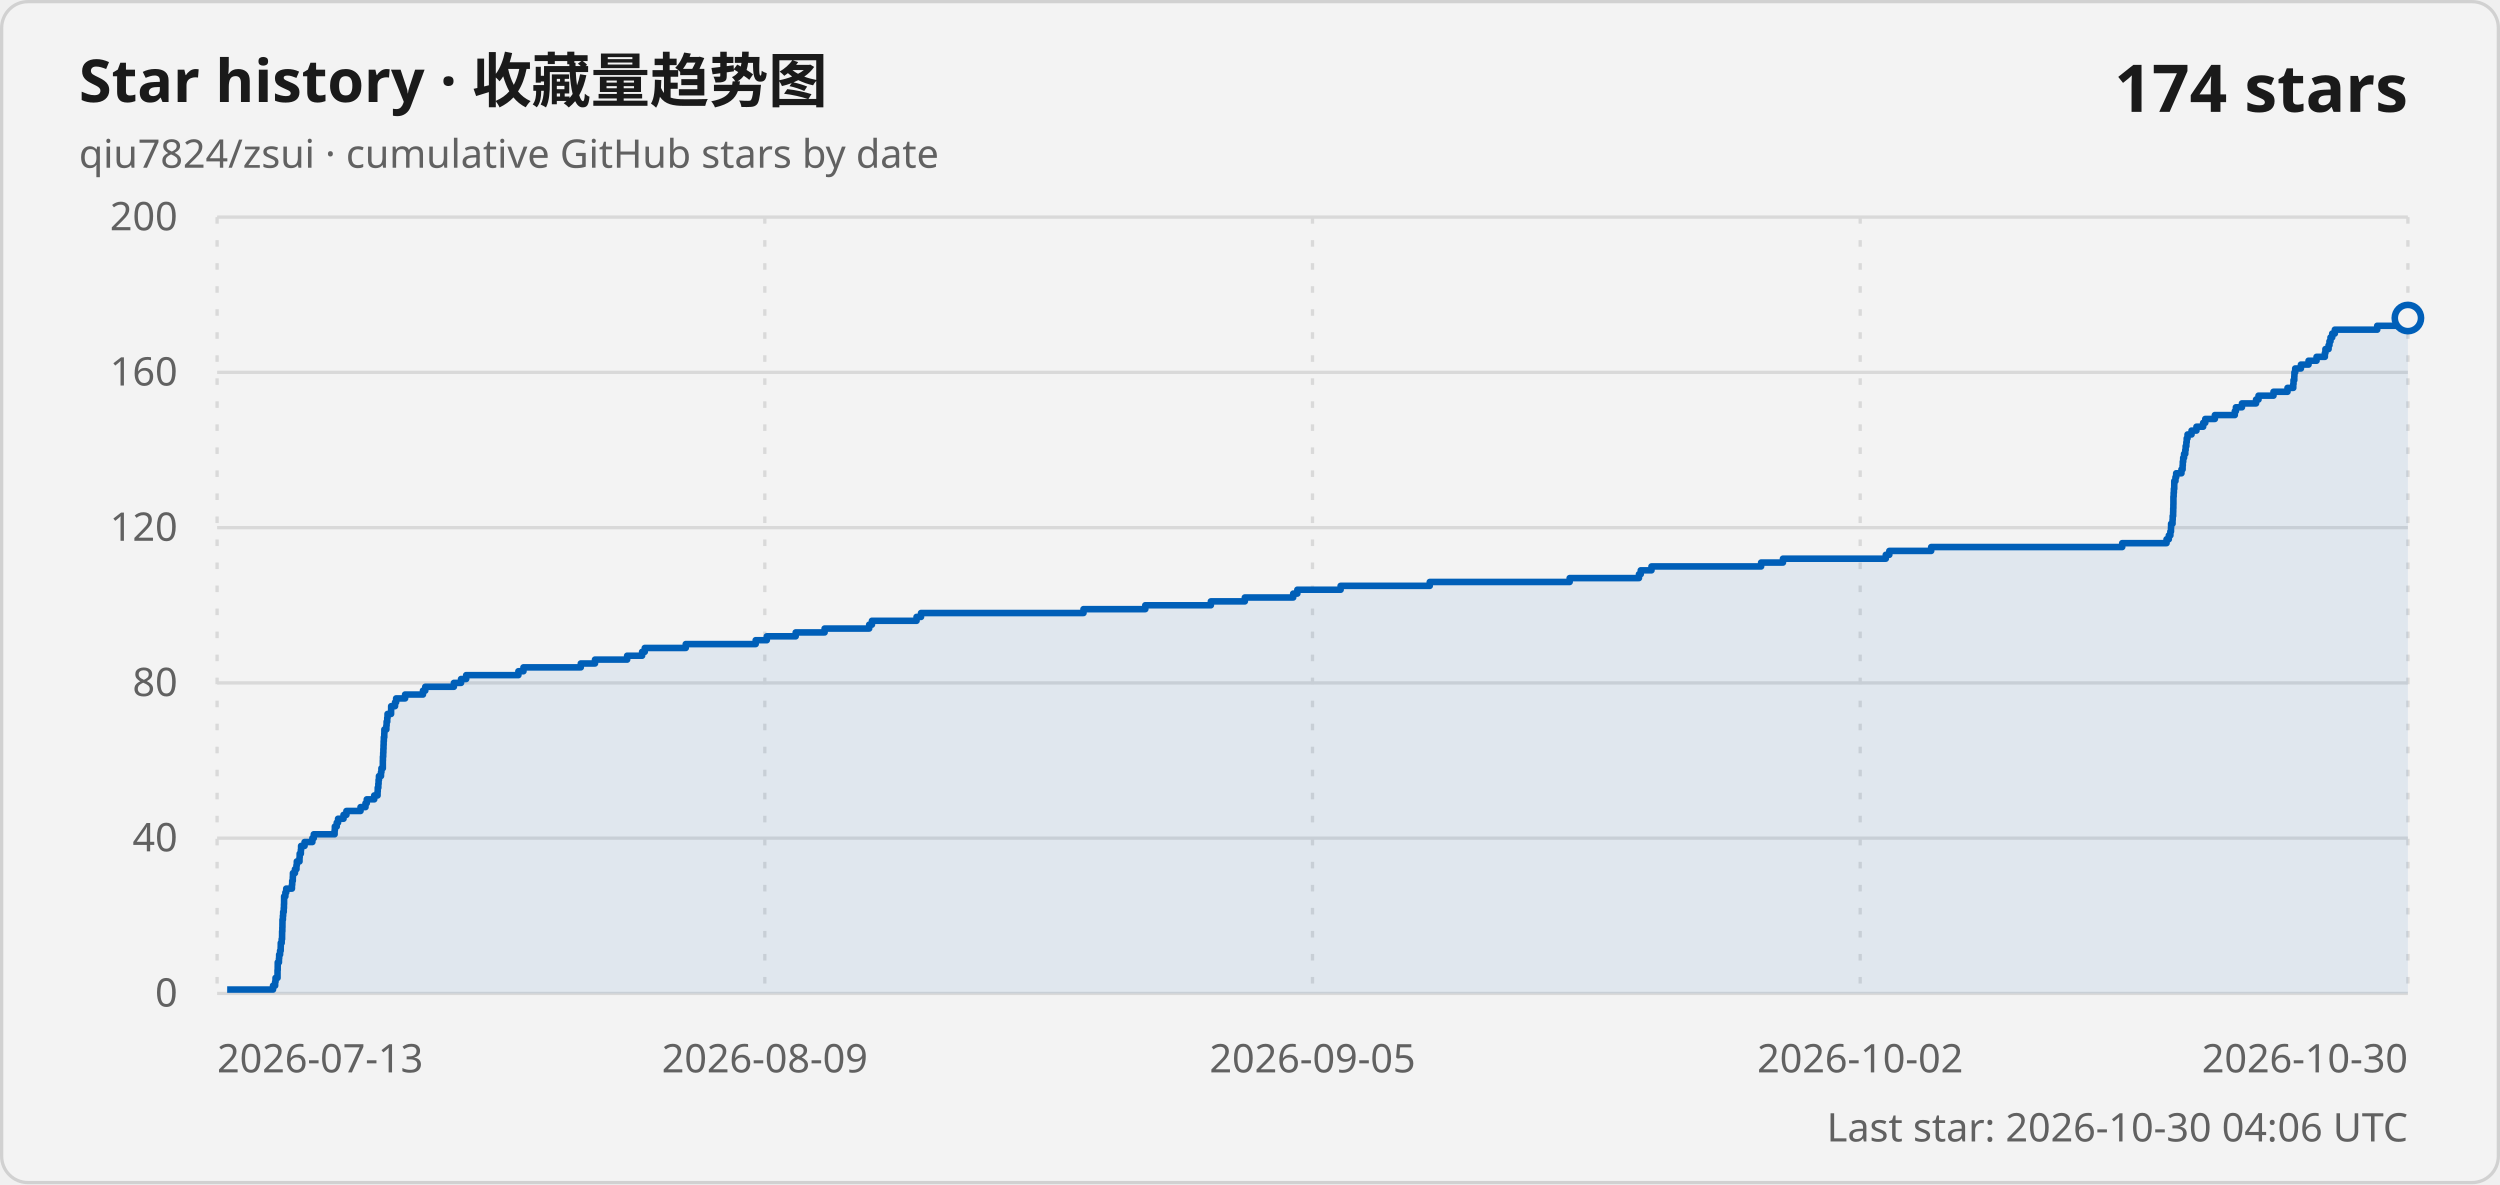
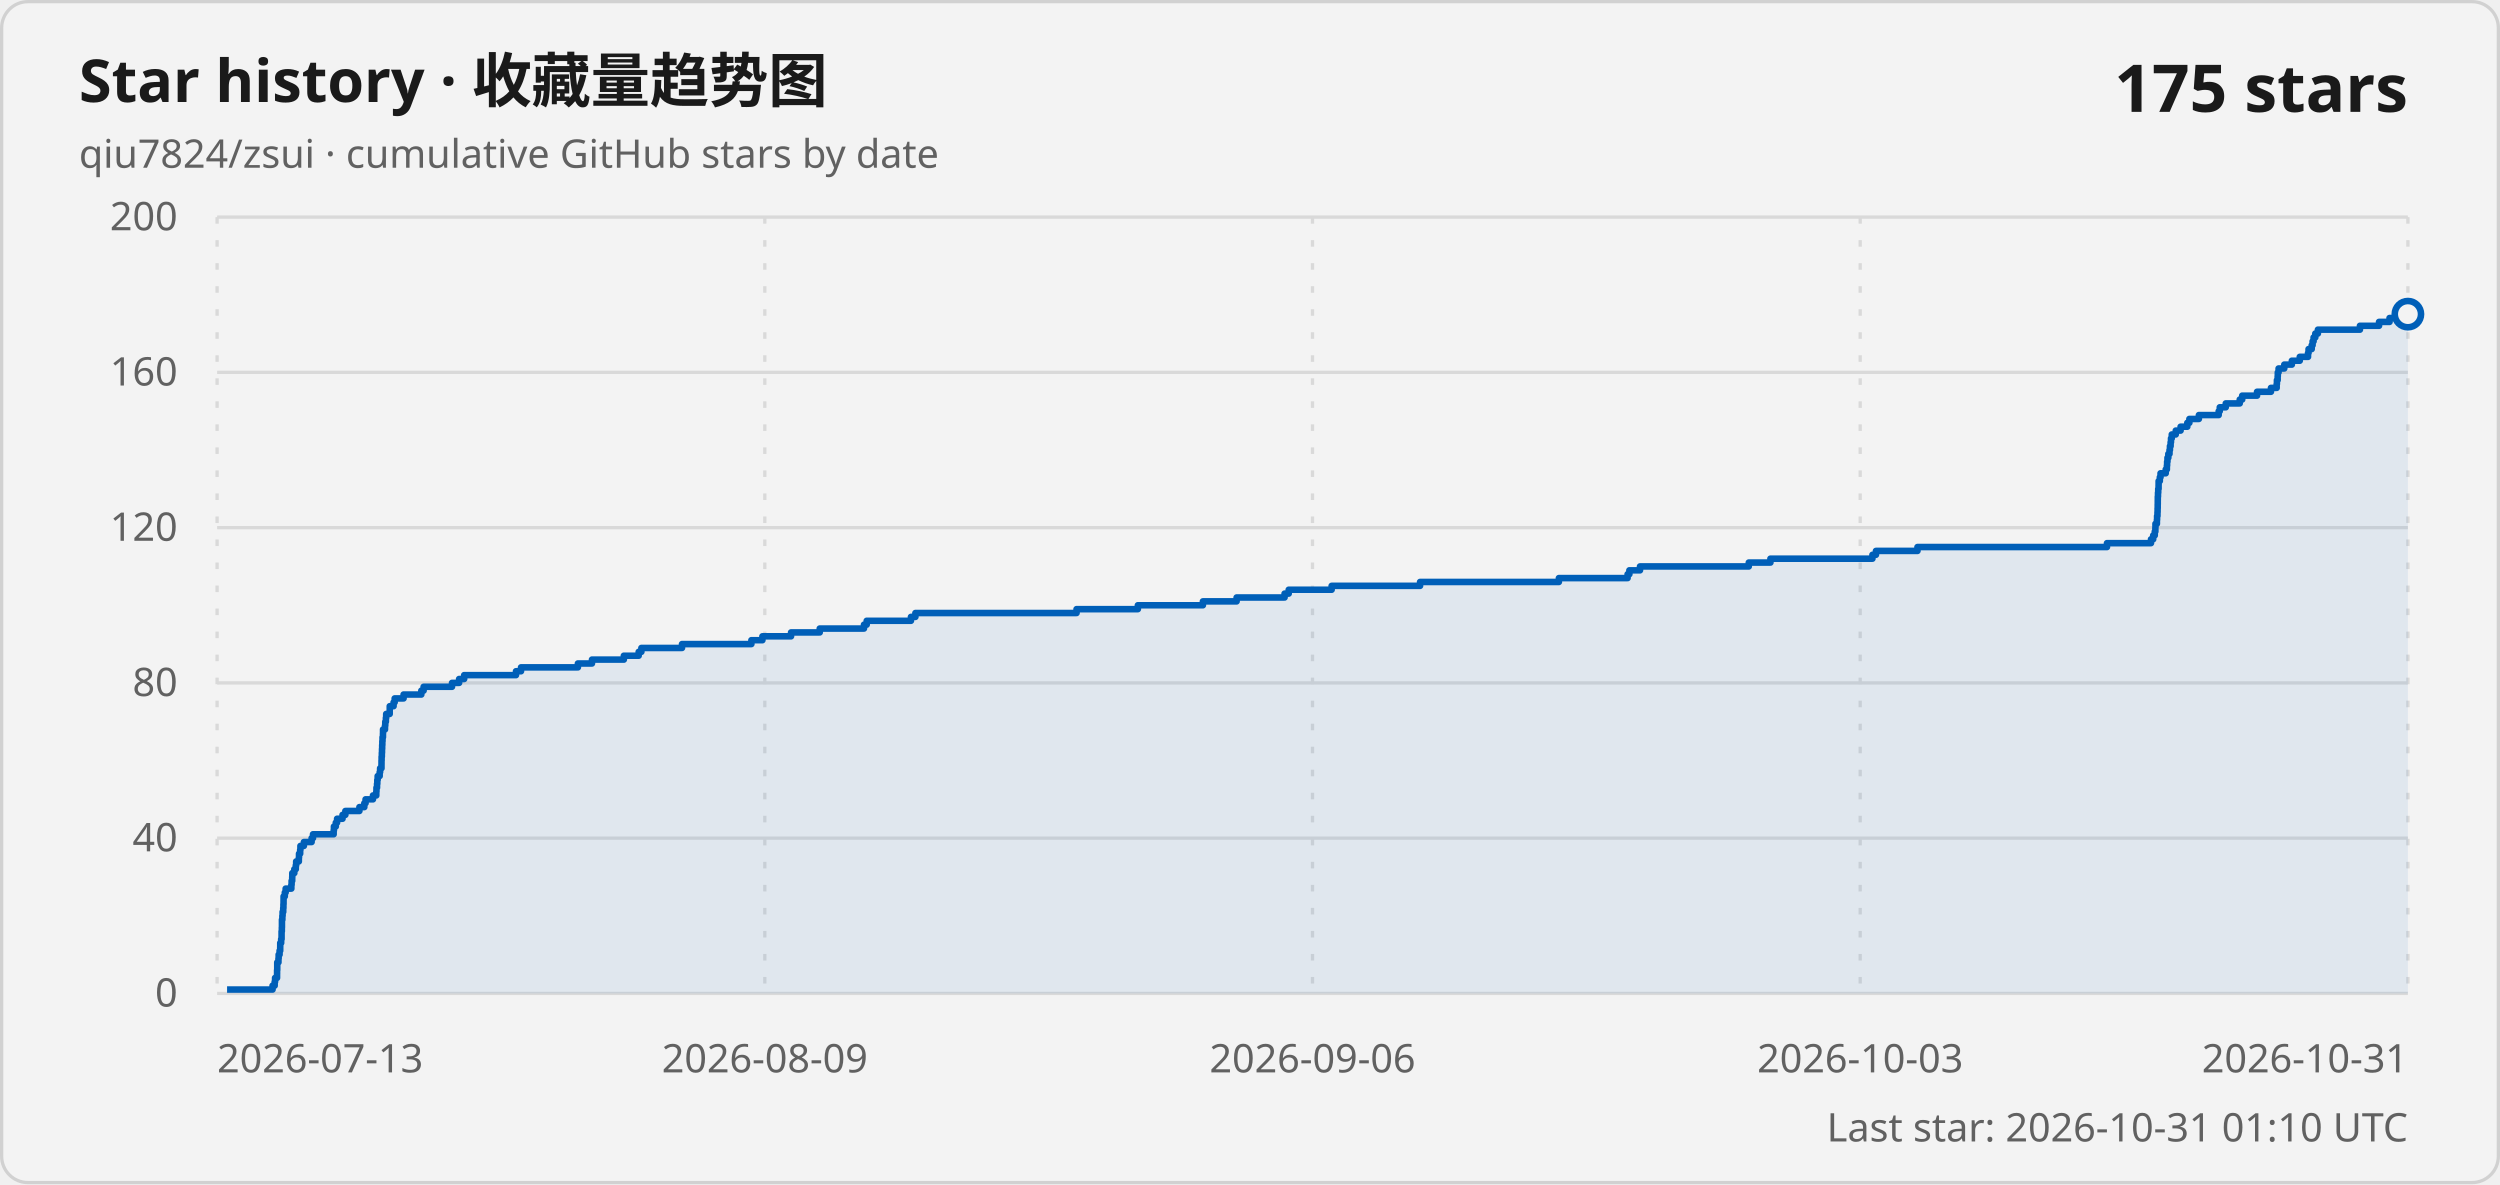
<svg xmlns="http://www.w3.org/2000/svg" width="760" height="360" viewBox="0 0 760 360" role="img" aria-labelledby="title description">
  <style>
    .card { fill: #f3f3f3; stroke: #d1d1d1; }
    .title { fill: #1a1a1a; font: 600 18px "Segoe UI Variable", "Segoe UI", sans-serif; }
    .subtitle, .axis-label, .updated { fill: #616161; font: 400 12px "Segoe UI Variable", "Segoe UI", sans-serif; }
    .count { fill: #1a1a1a; font: 600 20px "Segoe UI Variable", "Segoe UI", sans-serif; }
    .grid { stroke: #d9d9d9; stroke-width: 1; }
    .vertical { stroke-dasharray: 2 5; }
    .line { fill: none; stroke: #005fb8; stroke-width: 2; stroke-linejoin: round; }
    .area { fill: #005fb8; fill-opacity: .08; }
    .point { fill: #f3f3f3; stroke: #005fb8; stroke-width: 2; }
    @media (prefers-color-scheme: dark) {
      .card { fill: #202020; stroke: #3b3b3b; }
      .title, .count { fill: #ffffff; }
      .subtitle, .axis-label, .updated { fill: #c5c5c5; }
      .grid { stroke: #3b3b3b; }
      .line { stroke: #60cdff; }
      .area { fill: #60cdff; }
      .point { fill: #202020; stroke: #60cdff; }
    }
  </style>
  <rect class="card" x=".5" y=".5" width="759" height="359" rx="8" />
  <text class="title" x="24" y="31">Star history · 收藏量趋势图</text>
  <text class="subtitle" x="24" y="51">qiu7824/zsui · cumulative GitHub stars by date</text>
-   <text class="count" x="732" y="34" text-anchor="end">174 stars</text>
+   <text class="count" x="732" y="34" text-anchor="end">175 stars</text>
  <line class="grid" x1="66" y1="302" x2="732" y2="302" />
  <text class="axis-label" x="54" y="306" text-anchor="end">0</text>
  <line class="grid" x1="66" y1="254.8" x2="732" y2="254.8" />
  <text class="axis-label" x="54" y="258.8" text-anchor="end">40</text>
  <line class="grid" x1="66" y1="207.6" x2="732" y2="207.6" />
  <text class="axis-label" x="54" y="211.6" text-anchor="end">80</text>
  <line class="grid" x1="66" y1="160.4" x2="732" y2="160.4" />
  <text class="axis-label" x="54" y="164.4" text-anchor="end">120</text>
  <line class="grid" x1="66" y1="113.2" x2="732" y2="113.2" />
  <text class="axis-label" x="54" y="117.2" text-anchor="end">160</text>
  <line class="grid" x1="66" y1="66" x2="732" y2="66" />
  <text class="axis-label" x="54" y="70" text-anchor="end">200</text>
  <line class="grid vertical" x1="66" y1="66" x2="66" y2="302" />
  <text class="axis-label" x="66" y="326" text-anchor="start">2026-07-13</text>
  <line class="grid vertical" x1="232.5" y1="66" x2="232.5" y2="302" />
  <text class="axis-label" x="232.5" y="326" text-anchor="middle">2026-08-09</text>
  <line class="grid vertical" x1="399" y1="66" x2="399" y2="302" />
-   <text class="axis-label" x="399" y="326" text-anchor="middle">2026-09-05</text>
+   <text class="axis-label" x="399" y="326" text-anchor="middle">2026-09-06</text>
  <line class="grid vertical" x1="565.5" y1="66" x2="565.5" y2="302" />
-   <text class="axis-label" x="565.5" y="326" text-anchor="middle">2026-10-02</text>
+   <text class="axis-label" x="565.5" y="326" text-anchor="middle">2026-10-03</text>
  <line class="grid vertical" x1="732" y1="66" x2="732" y2="302" />
-   <text class="axis-label" x="732" y="326" text-anchor="end">2026-10-30</text>
-   <path class="area" d="M 69.06 302 L 69.06 300.82 L 83 300.82 L 83 299.64 L 83.64 299.64 L 83.64 298.46 L 83.76 298.46 L 83.76 297.28 L 84.37 297.28 L 84.37 296.1 L 84.37 296.1 L 84.37 294.92 L 84.42 294.92 L 84.42 293.74 L 84.43 293.74 L 84.43 292.56 L 84.8 292.56 L 84.8 291.38 L 84.86 291.38 L 84.86 290.2 L 85.14 290.2 L 85.14 289.02 L 85.33 289.02 L 85.33 287.84 L 85.35 287.84 L 85.35 286.66 L 85.63 286.66 L 85.63 285.48 L 85.75 285.48 L 85.75 284.3 L 85.76 284.3 L 85.76 283.12 L 85.83 283.12 L 85.83 281.94 L 85.86 281.94 L 85.86 280.76 L 85.87 280.76 L 85.87 279.58 L 86 279.58 L 86 278.4 L 86.08 278.4 L 86.08 277.22 L 86.26 277.22 L 86.26 276.04 L 86.32 276.04 L 86.32 274.86 L 86.36 274.86 L 86.36 273.68 L 86.37 273.68 L 86.37 272.5 L 86.75 272.5 L 86.75 271.32 L 87.01 271.32 L 87.01 270.14 L 88.75 270.14 L 88.75 268.96 L 88.83 268.96 L 88.83 267.78 L 89.01 267.78 L 89.01 266.6 L 89.05 266.6 L 89.05 265.42 L 89.66 265.42 L 89.66 264.24 L 90.12 264.24 L 90.12 263.06 L 90.23 263.06 L 90.23 261.88 L 91.05 261.88 L 91.05 260.7 L 91.1 260.7 L 91.1 259.52 L 91.46 259.52 L 91.46 258.34 L 91.53 258.34 L 91.53 257.16 L 92.59 257.16 L 92.59 255.98 L 94.96 255.98 L 94.96 254.8 L 95.39 254.8 L 95.39 253.62 L 101.72 253.62 L 101.72 252.44 L 101.79 252.44 L 101.79 251.26 L 102.37 251.26 L 102.37 250.08 L 102.77 250.08 L 102.77 248.9 L 104.43 248.9 L 104.43 247.72 L 105.31 247.72 L 105.31 246.54 L 109.6 246.54 L 109.6 245.36 L 111.11 245.36 L 111.11 244.18 L 111.5 244.18 L 111.5 243 L 113.76 243 L 113.76 241.82 L 114.78 241.82 L 114.78 240.64 L 114.83 240.64 L 114.83 239.46 L 115.01 239.46 L 115.01 238.28 L 115.09 238.28 L 115.09 237.1 L 115.2 237.1 L 115.2 235.92 L 115.82 235.92 L 115.82 234.74 L 115.95 234.74 L 115.95 233.56 L 116.38 233.56 L 116.38 232.38 L 116.38 232.38 L 116.38 231.2 L 116.41 231.2 L 116.41 230.02 L 116.49 230.02 L 116.49 228.84 L 116.54 228.84 L 116.54 227.66 L 116.59 227.66 L 116.59 226.48 L 116.63 226.48 L 116.63 225.3 L 116.69 225.3 L 116.69 224.12 L 116.82 224.12 L 116.82 222.94 L 116.85 222.94 L 116.85 221.76 L 117.45 221.76 L 117.45 220.58 L 117.53 220.58 L 117.53 219.4 L 117.72 219.4 L 117.72 218.22 L 117.81 218.22 L 117.81 217.04 L 118.89 217.04 L 118.89 215.86 L 118.91 215.86 L 118.91 214.68 L 120.09 214.68 L 120.09 213.5 L 120.42 213.5 L 120.42 212.32 L 123.15 212.32 L 123.15 211.14 L 128.58 211.14 L 128.58 209.96 L 129.28 209.96 L 129.28 208.78 L 137.98 208.78 L 137.98 207.6 L 140.16 207.6 L 140.16 206.42 L 141.72 206.42 L 141.72 205.24 L 157.59 205.24 L 157.59 204.06 L 159.13 204.06 L 159.13 202.88 L 176.56 202.88 L 176.56 201.7 L 180.88 201.7 L 180.88 200.52 L 190.65 200.52 L 190.65 199.34 L 195.2 199.34 L 195.2 198.16 L 196.01 198.16 L 196.01 196.98 L 208.47 196.98 L 208.47 195.8 L 229.73 195.8 L 229.73 194.62 L 233.11 194.62 L 233.11 193.44 L 241.89 193.44 L 241.89 192.26 L 250.68 192.26 L 250.68 191.08 L 264.23 191.08 L 264.23 189.9 L 265.07 189.9 L 265.07 188.72 L 278.63 188.72 L 278.63 187.54 L 279.99 187.54 L 279.99 186.36 L 329.38 186.36 L 329.38 185.18 L 348.17 185.18 L 348.17 184 L 368.1 184 L 368.1 182.82 L 378.43 182.82 L 378.43 181.64 L 393.13 181.64 L 393.13 180.46 L 394.39 180.46 L 394.39 179.28 L 407.55 179.28 L 407.55 178.1 L 434.65 178.1 L 434.65 176.92 L 477.18 176.92 L 477.18 175.74 L 498.24 175.74 L 498.24 174.56 L 498.79 174.56 L 498.79 173.38 L 502.05 173.38 L 502.05 172.2 L 535.38 172.2 L 535.38 171.02 L 542.02 171.02 L 542.02 169.84 L 573.28 169.84 L 573.28 168.66 L 574.35 168.66 L 574.35 167.48 L 587.08 167.48 L 587.08 166.3 L 645.15 166.3 L 645.15 165.12 L 658.63 165.12 L 658.63 163.94 L 659.32 163.94 L 659.32 162.76 L 659.79 162.76 L 659.79 161.58 L 659.98 161.58 L 659.98 160.4 L 660.01 160.4 L 660.01 159.22 L 660.45 159.22 L 660.45 158.04 L 660.5 158.04 L 660.5 156.86 L 660.63 156.86 L 660.63 155.68 L 660.66 155.68 L 660.66 154.5 L 660.7 154.5 L 660.7 153.32 L 660.72 153.32 L 660.72 152.14 L 660.72 152.14 L 660.72 150.96 L 660.79 150.96 L 660.79 149.78 L 660.86 149.78 L 660.86 148.6 L 660.97 148.6 L 660.97 147.42 L 660.98 147.42 L 660.98 146.24 L 661.34 146.24 L 661.34 145.06 L 661.56 145.06 L 661.56 143.88 L 663.16 143.88 L 663.16 142.7 L 663.51 142.7 L 663.51 141.52 L 663.57 141.52 L 663.57 140.34 L 663.69 140.34 L 663.69 139.16 L 663.95 139.16 L 663.95 137.98 L 664.32 137.98 L 664.32 136.8 L 664.44 136.8 L 664.44 135.62 L 664.65 135.62 L 664.65 134.44 L 664.76 134.44 L 664.76 133.26 L 665.01 133.26 L 665.01 132.08 L 666.23 132.08 L 666.23 130.9 L 667.72 130.9 L 667.72 129.72 L 669.76 129.72 L 669.76 128.54 L 670.4 128.54 L 670.4 127.36 L 673.32 127.36 L 673.32 126.18 L 679.38 126.18 L 679.38 125 L 679.71 125 L 679.71 123.82 L 681.55 123.82 L 681.55 122.64 L 685.84 122.64 L 685.84 121.46 L 686.59 121.46 L 686.59 120.28 L 691.14 120.28 L 691.14 119.1 L 695.4 119.1 L 695.4 117.92 L 697.15 117.92 L 697.15 116.74 L 697.23 116.74 L 697.23 115.56 L 697.46 115.56 L 697.46 114.38 L 697.5 114.38 L 697.5 113.2 L 697.74 113.2 L 697.74 112.02 L 699.48 112.02 L 699.48 110.84 L 701.8 110.84 L 701.8 109.66 L 704.23 109.66 L 704.23 108.48 L 706.76 108.48 L 706.76 107.3 L 706.93 107.3 L 706.93 106.12 L 707.89 106.12 L 707.89 104.94 L 708.16 104.94 L 708.16 103.76 L 708.47 103.76 L 708.47 102.58 L 708.99 102.58 L 708.99 101.4 L 709.79 101.4 L 709.79 100.22 L 722.67 100.22 L 722.67 99.04 L 728.52 99.04 L 728.52 97.86 L 731.75 97.86 L 731.75 96.68 L 732 96.68 L 732 302 Z" />
-   <path class="line" d="M 69.06 300.82 L 83 300.82 L 83 299.64 L 83.64 299.64 L 83.64 298.46 L 83.76 298.46 L 83.76 297.28 L 84.37 297.28 L 84.37 296.1 L 84.37 296.1 L 84.37 294.92 L 84.42 294.92 L 84.42 293.74 L 84.43 293.74 L 84.43 292.56 L 84.8 292.56 L 84.8 291.38 L 84.86 291.38 L 84.86 290.2 L 85.14 290.2 L 85.14 289.02 L 85.33 289.02 L 85.33 287.84 L 85.35 287.84 L 85.35 286.66 L 85.63 286.66 L 85.63 285.48 L 85.75 285.48 L 85.75 284.3 L 85.76 284.3 L 85.76 283.12 L 85.83 283.12 L 85.83 281.94 L 85.86 281.94 L 85.86 280.76 L 85.87 280.76 L 85.87 279.58 L 86 279.58 L 86 278.4 L 86.08 278.4 L 86.08 277.22 L 86.26 277.22 L 86.26 276.04 L 86.32 276.04 L 86.32 274.86 L 86.36 274.86 L 86.36 273.68 L 86.37 273.68 L 86.37 272.5 L 86.75 272.5 L 86.75 271.32 L 87.01 271.32 L 87.01 270.14 L 88.75 270.14 L 88.75 268.96 L 88.83 268.96 L 88.83 267.78 L 89.01 267.78 L 89.01 266.6 L 89.05 266.6 L 89.05 265.42 L 89.66 265.42 L 89.66 264.24 L 90.12 264.24 L 90.12 263.06 L 90.23 263.06 L 90.23 261.88 L 91.05 261.88 L 91.05 260.7 L 91.1 260.7 L 91.1 259.52 L 91.46 259.52 L 91.46 258.34 L 91.53 258.34 L 91.53 257.16 L 92.59 257.16 L 92.59 255.98 L 94.96 255.98 L 94.96 254.8 L 95.39 254.8 L 95.39 253.62 L 101.72 253.62 L 101.72 252.44 L 101.79 252.44 L 101.79 251.26 L 102.37 251.26 L 102.37 250.08 L 102.77 250.08 L 102.77 248.9 L 104.43 248.9 L 104.43 247.72 L 105.31 247.72 L 105.31 246.54 L 109.6 246.54 L 109.6 245.36 L 111.11 245.36 L 111.11 244.18 L 111.5 244.18 L 111.5 243 L 113.76 243 L 113.76 241.82 L 114.78 241.82 L 114.78 240.64 L 114.83 240.64 L 114.83 239.46 L 115.01 239.46 L 115.01 238.28 L 115.09 238.28 L 115.09 237.1 L 115.2 237.1 L 115.2 235.92 L 115.82 235.92 L 115.82 234.74 L 115.95 234.74 L 115.95 233.56 L 116.38 233.56 L 116.38 232.38 L 116.38 232.38 L 116.38 231.2 L 116.41 231.2 L 116.41 230.02 L 116.49 230.02 L 116.49 228.84 L 116.54 228.84 L 116.54 227.66 L 116.59 227.66 L 116.59 226.48 L 116.63 226.48 L 116.63 225.3 L 116.69 225.3 L 116.69 224.12 L 116.82 224.12 L 116.82 222.94 L 116.85 222.94 L 116.85 221.76 L 117.45 221.76 L 117.45 220.58 L 117.53 220.58 L 117.53 219.4 L 117.72 219.4 L 117.72 218.22 L 117.81 218.22 L 117.81 217.04 L 118.89 217.04 L 118.89 215.86 L 118.91 215.86 L 118.91 214.68 L 120.09 214.68 L 120.09 213.5 L 120.42 213.5 L 120.42 212.32 L 123.15 212.32 L 123.15 211.14 L 128.58 211.14 L 128.58 209.96 L 129.28 209.96 L 129.28 208.78 L 137.98 208.78 L 137.98 207.6 L 140.16 207.6 L 140.16 206.42 L 141.72 206.42 L 141.72 205.24 L 157.59 205.24 L 157.59 204.06 L 159.13 204.06 L 159.13 202.88 L 176.56 202.88 L 176.56 201.7 L 180.88 201.7 L 180.88 200.52 L 190.65 200.52 L 190.65 199.34 L 195.2 199.34 L 195.2 198.16 L 196.01 198.16 L 196.01 196.98 L 208.47 196.98 L 208.47 195.8 L 229.73 195.8 L 229.73 194.62 L 233.11 194.62 L 233.11 193.44 L 241.89 193.44 L 241.89 192.26 L 250.68 192.26 L 250.68 191.08 L 264.23 191.08 L 264.23 189.9 L 265.07 189.9 L 265.07 188.72 L 278.63 188.72 L 278.63 187.54 L 279.99 187.54 L 279.99 186.36 L 329.38 186.36 L 329.38 185.18 L 348.17 185.18 L 348.17 184 L 368.1 184 L 368.1 182.82 L 378.43 182.82 L 378.43 181.64 L 393.13 181.64 L 393.13 180.46 L 394.39 180.46 L 394.39 179.28 L 407.55 179.28 L 407.55 178.1 L 434.65 178.1 L 434.65 176.92 L 477.18 176.92 L 477.18 175.74 L 498.24 175.74 L 498.24 174.56 L 498.79 174.56 L 498.79 173.38 L 502.05 173.38 L 502.05 172.2 L 535.38 172.2 L 535.38 171.02 L 542.02 171.02 L 542.02 169.84 L 573.28 169.84 L 573.28 168.66 L 574.35 168.66 L 574.35 167.48 L 587.08 167.48 L 587.08 166.3 L 645.15 166.3 L 645.15 165.12 L 658.63 165.12 L 658.63 163.94 L 659.32 163.94 L 659.32 162.76 L 659.79 162.76 L 659.79 161.58 L 659.98 161.58 L 659.98 160.4 L 660.01 160.4 L 660.01 159.22 L 660.45 159.22 L 660.45 158.04 L 660.5 158.04 L 660.5 156.86 L 660.63 156.86 L 660.63 155.68 L 660.66 155.68 L 660.66 154.5 L 660.7 154.5 L 660.7 153.32 L 660.72 153.32 L 660.72 152.14 L 660.72 152.14 L 660.72 150.96 L 660.79 150.96 L 660.79 149.78 L 660.86 149.78 L 660.86 148.6 L 660.97 148.6 L 660.97 147.42 L 660.98 147.42 L 660.98 146.24 L 661.34 146.24 L 661.34 145.06 L 661.56 145.06 L 661.56 143.88 L 663.16 143.88 L 663.16 142.7 L 663.51 142.7 L 663.51 141.52 L 663.57 141.52 L 663.57 140.34 L 663.69 140.34 L 663.69 139.16 L 663.95 139.16 L 663.95 137.98 L 664.32 137.98 L 664.32 136.8 L 664.44 136.8 L 664.44 135.62 L 664.65 135.62 L 664.65 134.44 L 664.76 134.44 L 664.76 133.26 L 665.01 133.26 L 665.01 132.08 L 666.23 132.08 L 666.23 130.9 L 667.72 130.9 L 667.72 129.72 L 669.76 129.72 L 669.76 128.54 L 670.4 128.54 L 670.4 127.36 L 673.32 127.36 L 673.32 126.18 L 679.38 126.18 L 679.38 125 L 679.71 125 L 679.71 123.82 L 681.55 123.82 L 681.55 122.64 L 685.84 122.64 L 685.84 121.46 L 686.59 121.46 L 686.59 120.28 L 691.14 120.28 L 691.14 119.1 L 695.4 119.1 L 695.4 117.92 L 697.15 117.92 L 697.15 116.74 L 697.23 116.74 L 697.23 115.56 L 697.46 115.56 L 697.46 114.38 L 697.5 114.38 L 697.5 113.2 L 697.74 113.2 L 697.74 112.02 L 699.48 112.02 L 699.48 110.84 L 701.8 110.84 L 701.8 109.66 L 704.23 109.66 L 704.23 108.48 L 706.76 108.48 L 706.76 107.3 L 706.93 107.3 L 706.93 106.12 L 707.89 106.12 L 707.89 104.94 L 708.16 104.94 L 708.16 103.76 L 708.47 103.76 L 708.47 102.58 L 708.99 102.58 L 708.99 101.4 L 709.79 101.4 L 709.79 100.22 L 722.67 100.22 L 722.67 99.04 L 728.52 99.04 L 728.52 97.86 L 731.75 97.86 L 731.75 96.68 L 732 96.68" />
-   <circle class="point" cx="732" cy="96.68" r="4" />
-   <text class="updated" x="732" y="347" text-anchor="end">Last star: 2026-10-30 04:06 UTC</text>
+   <text class="axis-label" x="732" y="326" text-anchor="end">2026-10-31</text>
+   <path class="area" d="M 69.03 302 L 69.03 300.82 L 82.86 300.82 L 82.86 299.64 L 83.5 299.64 L 83.5 298.46 L 83.62 298.46 L 83.62 297.28 L 84.22 297.28 L 84.22 296.1 L 84.23 296.1 L 84.23 294.92 L 84.28 294.92 L 84.28 293.74 L 84.28 293.74 L 84.28 292.56 L 84.65 292.56 L 84.65 291.38 L 84.71 291.38 L 84.71 290.2 L 84.99 290.2 L 84.99 289.02 L 85.18 289.02 L 85.18 287.84 L 85.19 287.84 L 85.19 286.66 L 85.47 286.66 L 85.47 285.48 L 85.6 285.48 L 85.6 284.3 L 85.6 284.3 L 85.6 283.12 L 85.68 283.12 L 85.68 281.94 L 85.71 281.94 L 85.71 280.76 L 85.71 280.76 L 85.71 279.58 L 85.84 279.58 L 85.84 278.4 L 85.91 278.4 L 85.91 277.22 L 86.1 277.22 L 86.1 276.04 L 86.16 276.04 L 86.16 274.86 L 86.2 274.86 L 86.2 273.68 L 86.21 273.68 L 86.21 272.5 L 86.58 272.5 L 86.58 271.32 L 86.84 271.32 L 86.84 270.14 L 88.57 270.14 L 88.57 268.96 L 88.65 268.96 L 88.65 267.78 L 88.83 267.78 L 88.83 266.6 L 88.86 266.6 L 88.86 265.42 L 89.47 265.42 L 89.47 264.24 L 89.92 264.24 L 89.92 263.06 L 90.03 263.06 L 90.03 261.88 L 90.85 261.88 L 90.85 260.7 L 90.9 260.7 L 90.9 259.52 L 91.25 259.52 L 91.25 258.34 L 91.33 258.34 L 91.33 257.16 L 92.38 257.16 L 92.38 255.98 L 94.73 255.98 L 94.73 254.8 L 95.15 254.8 L 95.15 253.62 L 101.43 253.62 L 101.43 252.44 L 101.51 252.44 L 101.51 251.26 L 102.08 251.26 L 102.08 250.08 L 102.47 250.08 L 102.47 248.9 L 104.13 248.9 L 104.13 247.72 L 104.99 247.72 L 104.99 246.54 L 109.26 246.54 L 109.26 245.36 L 110.75 245.36 L 110.75 244.18 L 111.13 244.18 L 111.13 243 L 113.38 243 L 113.38 241.82 L 114.39 241.82 L 114.39 240.64 L 114.44 240.64 L 114.44 239.46 L 114.62 239.46 L 114.62 238.28 L 114.7 238.28 L 114.7 237.1 L 114.81 237.1 L 114.81 235.92 L 115.42 235.92 L 115.42 234.74 L 115.55 234.74 L 115.55 233.56 L 115.97 233.56 L 115.97 232.38 L 115.98 232.38 L 115.98 231.2 L 116.01 231.2 L 116.01 230.02 L 116.08 230.02 L 116.08 228.84 L 116.13 228.84 L 116.13 227.66 L 116.18 227.66 L 116.18 226.48 L 116.23 226.48 L 116.23 225.3 L 116.29 225.3 L 116.29 224.12 L 116.42 224.12 L 116.42 222.94 L 116.44 222.94 L 116.44 221.76 L 117.04 221.76 L 117.04 220.58 L 117.12 220.58 L 117.12 219.4 L 117.31 219.4 L 117.31 218.22 L 117.4 218.22 L 117.4 217.04 L 118.47 217.04 L 118.47 215.86 L 118.48 215.86 L 118.48 214.68 L 119.65 214.68 L 119.65 213.5 L 119.98 213.5 L 119.98 212.32 L 122.69 212.32 L 122.69 211.14 L 128.08 211.14 L 128.08 209.96 L 128.78 209.96 L 128.78 208.78 L 137.41 208.78 L 137.41 207.6 L 139.57 207.6 L 139.57 206.42 L 141.11 206.42 L 141.11 205.24 L 156.86 205.24 L 156.86 204.06 L 158.39 204.06 L 158.39 202.88 L 175.68 202.88 L 175.68 201.7 L 179.96 201.7 L 179.96 200.52 L 189.65 200.52 L 189.65 199.34 L 194.16 199.34 L 194.16 198.16 L 194.98 198.16 L 194.98 196.98 L 207.33 196.98 L 207.33 195.8 L 228.42 195.8 L 228.42 194.62 L 231.77 194.62 L 231.77 193.44 L 240.48 193.44 L 240.48 192.26 L 249.2 192.26 L 249.2 191.08 L 262.65 191.08 L 262.65 189.9 L 263.48 189.9 L 263.48 188.72 L 276.93 188.72 L 276.93 187.54 L 278.28 187.54 L 278.28 186.36 L 327.27 186.36 L 327.27 185.18 L 345.91 185.18 L 345.91 184 L 365.68 184 L 365.68 182.82 L 375.93 182.82 L 375.93 181.64 L 390.51 181.64 L 390.51 180.46 L 391.77 180.46 L 391.77 179.28 L 404.82 179.28 L 404.82 178.1 L 431.7 178.1 L 431.7 176.92 L 473.9 176.92 L 473.9 175.74 L 494.79 175.74 L 494.79 174.56 L 495.33 174.56 L 495.33 173.38 L 498.56 173.38 L 498.56 172.2 L 531.63 172.2 L 531.63 171.02 L 538.21 171.02 L 538.21 169.84 L 569.22 169.84 L 569.22 168.66 L 570.29 168.66 L 570.29 167.48 L 582.91 167.48 L 582.91 166.3 L 640.52 166.3 L 640.52 165.12 L 653.9 165.12 L 653.9 163.94 L 654.57 163.94 L 654.57 162.76 L 655.05 162.76 L 655.05 161.58 L 655.23 161.58 L 655.23 160.4 L 655.26 160.4 L 655.26 159.22 L 655.7 159.22 L 655.7 158.04 L 655.75 158.04 L 655.75 156.86 L 655.87 156.86 L 655.87 155.68 L 655.91 155.68 L 655.91 154.5 L 655.94 154.5 L 655.94 153.32 L 655.96 153.32 L 655.96 152.14 L 655.97 152.14 L 655.97 150.96 L 656.03 150.96 L 656.03 149.78 L 656.1 149.78 L 656.1 148.6 L 656.21 148.6 L 656.21 147.42 L 656.22 147.42 L 656.22 146.24 L 656.59 146.24 L 656.59 145.06 L 656.8 145.06 L 656.8 143.88 L 658.38 143.88 L 658.38 142.7 L 658.73 142.7 L 658.73 141.52 L 658.8 141.52 L 658.8 140.34 L 658.91 140.34 L 658.91 139.16 L 659.17 139.16 L 659.17 137.98 L 659.53 137.98 L 659.53 136.8 L 659.66 136.8 L 659.66 135.62 L 659.87 135.62 L 659.87 134.44 L 659.98 134.44 L 659.98 133.26 L 660.22 133.26 L 660.22 132.08 L 661.43 132.08 L 661.43 130.9 L 662.9 130.9 L 662.9 129.72 L 664.94 129.72 L 664.94 128.54 L 665.57 128.54 L 665.57 127.36 L 668.46 127.36 L 668.46 126.18 L 674.48 126.18 L 674.48 125 L 674.81 125 L 674.81 123.82 L 676.63 123.82 L 676.63 122.64 L 680.88 122.64 L 680.88 121.46 L 681.63 121.46 L 681.63 120.28 L 686.14 120.28 L 686.14 119.1 L 690.37 119.1 L 690.37 117.92 L 692.11 117.92 L 692.11 116.74 L 692.18 116.74 L 692.18 115.56 L 692.41 115.56 L 692.41 114.38 L 692.45 114.38 L 692.45 113.2 L 692.69 113.2 L 692.69 112.02 L 694.42 112.02 L 694.42 110.84 L 696.72 110.84 L 696.72 109.66 L 699.13 109.66 L 699.13 108.48 L 701.64 108.48 L 701.64 107.3 L 701.8 107.3 L 701.8 106.12 L 702.76 106.12 L 702.76 104.94 L 703.03 104.94 L 703.03 103.76 L 703.33 103.76 L 703.33 102.58 L 703.85 102.58 L 703.85 101.4 L 704.64 101.4 L 704.64 100.22 L 717.42 100.22 L 717.42 99.04 L 723.23 99.04 L 723.23 97.86 L 726.42 97.86 L 726.42 96.68 L 731.75 96.68 L 731.75 95.5 L 732 95.5 L 732 302 Z" />
+   <path class="line" d="M 69.03 300.82 L 82.86 300.82 L 82.86 299.64 L 83.5 299.64 L 83.5 298.46 L 83.62 298.46 L 83.62 297.28 L 84.22 297.28 L 84.22 296.1 L 84.23 296.1 L 84.23 294.92 L 84.28 294.92 L 84.28 293.74 L 84.28 293.74 L 84.28 292.56 L 84.65 292.56 L 84.65 291.38 L 84.71 291.38 L 84.71 290.2 L 84.99 290.2 L 84.99 289.02 L 85.18 289.02 L 85.18 287.84 L 85.19 287.84 L 85.19 286.66 L 85.47 286.66 L 85.47 285.48 L 85.6 285.48 L 85.6 284.3 L 85.6 284.3 L 85.6 283.12 L 85.68 283.12 L 85.68 281.94 L 85.71 281.94 L 85.71 280.76 L 85.71 280.76 L 85.71 279.58 L 85.84 279.58 L 85.84 278.4 L 85.91 278.4 L 85.91 277.22 L 86.1 277.22 L 86.1 276.04 L 86.16 276.04 L 86.16 274.86 L 86.2 274.86 L 86.2 273.68 L 86.21 273.68 L 86.21 272.5 L 86.58 272.5 L 86.58 271.32 L 86.84 271.32 L 86.84 270.14 L 88.57 270.14 L 88.57 268.96 L 88.65 268.96 L 88.65 267.78 L 88.83 267.78 L 88.83 266.6 L 88.86 266.6 L 88.86 265.42 L 89.47 265.42 L 89.47 264.24 L 89.92 264.24 L 89.92 263.06 L 90.03 263.06 L 90.03 261.88 L 90.85 261.88 L 90.85 260.7 L 90.9 260.7 L 90.9 259.52 L 91.25 259.52 L 91.25 258.34 L 91.33 258.34 L 91.33 257.16 L 92.38 257.16 L 92.38 255.98 L 94.73 255.98 L 94.73 254.8 L 95.15 254.8 L 95.15 253.62 L 101.43 253.62 L 101.43 252.44 L 101.51 252.44 L 101.51 251.26 L 102.08 251.26 L 102.08 250.08 L 102.47 250.08 L 102.47 248.9 L 104.13 248.9 L 104.13 247.72 L 104.99 247.72 L 104.99 246.54 L 109.26 246.54 L 109.26 245.36 L 110.75 245.36 L 110.75 244.18 L 111.13 244.18 L 111.13 243 L 113.38 243 L 113.38 241.82 L 114.39 241.82 L 114.39 240.64 L 114.44 240.64 L 114.44 239.46 L 114.62 239.46 L 114.62 238.28 L 114.7 238.28 L 114.7 237.1 L 114.81 237.1 L 114.81 235.92 L 115.42 235.92 L 115.42 234.74 L 115.55 234.74 L 115.55 233.56 L 115.97 233.56 L 115.97 232.38 L 115.98 232.38 L 115.98 231.2 L 116.01 231.2 L 116.01 230.02 L 116.08 230.02 L 116.08 228.84 L 116.13 228.84 L 116.13 227.66 L 116.18 227.66 L 116.18 226.48 L 116.23 226.48 L 116.23 225.3 L 116.29 225.3 L 116.29 224.12 L 116.42 224.12 L 116.42 222.94 L 116.44 222.94 L 116.44 221.76 L 117.04 221.76 L 117.04 220.58 L 117.12 220.58 L 117.12 219.4 L 117.31 219.4 L 117.31 218.22 L 117.4 218.22 L 117.4 217.04 L 118.47 217.04 L 118.47 215.86 L 118.48 215.86 L 118.48 214.68 L 119.65 214.68 L 119.65 213.5 L 119.98 213.5 L 119.98 212.32 L 122.69 212.32 L 122.69 211.14 L 128.08 211.14 L 128.08 209.96 L 128.78 209.96 L 128.78 208.78 L 137.41 208.78 L 137.41 207.6 L 139.57 207.6 L 139.57 206.42 L 141.11 206.42 L 141.11 205.24 L 156.86 205.24 L 156.86 204.06 L 158.39 204.06 L 158.39 202.88 L 175.68 202.88 L 175.68 201.7 L 179.96 201.7 L 179.96 200.52 L 189.65 200.52 L 189.65 199.34 L 194.16 199.34 L 194.16 198.16 L 194.98 198.16 L 194.98 196.98 L 207.33 196.98 L 207.33 195.8 L 228.42 195.8 L 228.42 194.62 L 231.77 194.62 L 231.77 193.44 L 240.48 193.44 L 240.48 192.26 L 249.2 192.26 L 249.2 191.08 L 262.65 191.08 L 262.65 189.9 L 263.48 189.9 L 263.48 188.72 L 276.93 188.72 L 276.93 187.54 L 278.28 187.54 L 278.28 186.36 L 327.27 186.36 L 327.27 185.18 L 345.91 185.18 L 345.91 184 L 365.68 184 L 365.68 182.82 L 375.93 182.82 L 375.93 181.64 L 390.51 181.64 L 390.51 180.46 L 391.77 180.46 L 391.77 179.28 L 404.82 179.28 L 404.82 178.1 L 431.7 178.1 L 431.7 176.92 L 473.9 176.92 L 473.9 175.74 L 494.79 175.74 L 494.79 174.56 L 495.33 174.56 L 495.33 173.38 L 498.56 173.38 L 498.56 172.2 L 531.63 172.2 L 531.63 171.02 L 538.21 171.02 L 538.21 169.84 L 569.22 169.84 L 569.22 168.66 L 570.29 168.66 L 570.29 167.48 L 582.91 167.48 L 582.91 166.3 L 640.52 166.3 L 640.52 165.12 L 653.9 165.12 L 653.9 163.94 L 654.57 163.94 L 654.57 162.76 L 655.05 162.76 L 655.05 161.58 L 655.23 161.58 L 655.23 160.4 L 655.26 160.4 L 655.26 159.22 L 655.7 159.22 L 655.7 158.04 L 655.75 158.04 L 655.75 156.86 L 655.87 156.86 L 655.87 155.68 L 655.91 155.68 L 655.91 154.5 L 655.94 154.5 L 655.94 153.32 L 655.96 153.32 L 655.96 152.14 L 655.97 152.14 L 655.97 150.96 L 656.03 150.96 L 656.03 149.78 L 656.1 149.78 L 656.1 148.6 L 656.21 148.6 L 656.21 147.42 L 656.22 147.42 L 656.22 146.24 L 656.59 146.24 L 656.59 145.06 L 656.8 145.06 L 656.8 143.88 L 658.38 143.88 L 658.38 142.7 L 658.73 142.7 L 658.73 141.52 L 658.8 141.52 L 658.8 140.34 L 658.91 140.34 L 658.91 139.16 L 659.17 139.16 L 659.17 137.98 L 659.53 137.98 L 659.53 136.8 L 659.66 136.8 L 659.66 135.62 L 659.87 135.62 L 659.87 134.44 L 659.98 134.44 L 659.98 133.26 L 660.22 133.26 L 660.22 132.08 L 661.43 132.08 L 661.43 130.9 L 662.9 130.9 L 662.9 129.72 L 664.94 129.72 L 664.94 128.54 L 665.57 128.54 L 665.57 127.36 L 668.46 127.36 L 668.46 126.18 L 674.48 126.18 L 674.48 125 L 674.81 125 L 674.81 123.82 L 676.63 123.82 L 676.63 122.64 L 680.88 122.64 L 680.88 121.46 L 681.63 121.46 L 681.63 120.28 L 686.14 120.28 L 686.14 119.1 L 690.37 119.1 L 690.37 117.92 L 692.11 117.92 L 692.11 116.74 L 692.18 116.74 L 692.18 115.56 L 692.41 115.56 L 692.41 114.38 L 692.45 114.38 L 692.45 113.2 L 692.69 113.2 L 692.69 112.02 L 694.42 112.02 L 694.42 110.84 L 696.72 110.84 L 696.72 109.66 L 699.13 109.66 L 699.13 108.48 L 701.64 108.48 L 701.64 107.3 L 701.8 107.3 L 701.8 106.12 L 702.76 106.12 L 702.76 104.94 L 703.03 104.94 L 703.03 103.76 L 703.33 103.76 L 703.33 102.58 L 703.85 102.58 L 703.85 101.4 L 704.64 101.4 L 704.64 100.22 L 717.42 100.22 L 717.42 99.04 L 723.23 99.04 L 723.23 97.86 L 726.42 97.86 L 726.42 96.68 L 731.75 96.68 L 731.75 95.5 L 732 95.5" />
+   <circle class="point" cx="732" cy="95.5" r="4" />
+   <text class="updated" x="732" y="347" text-anchor="end">Last star: 2026-10-31 01:10 UTC</text>
</svg>
